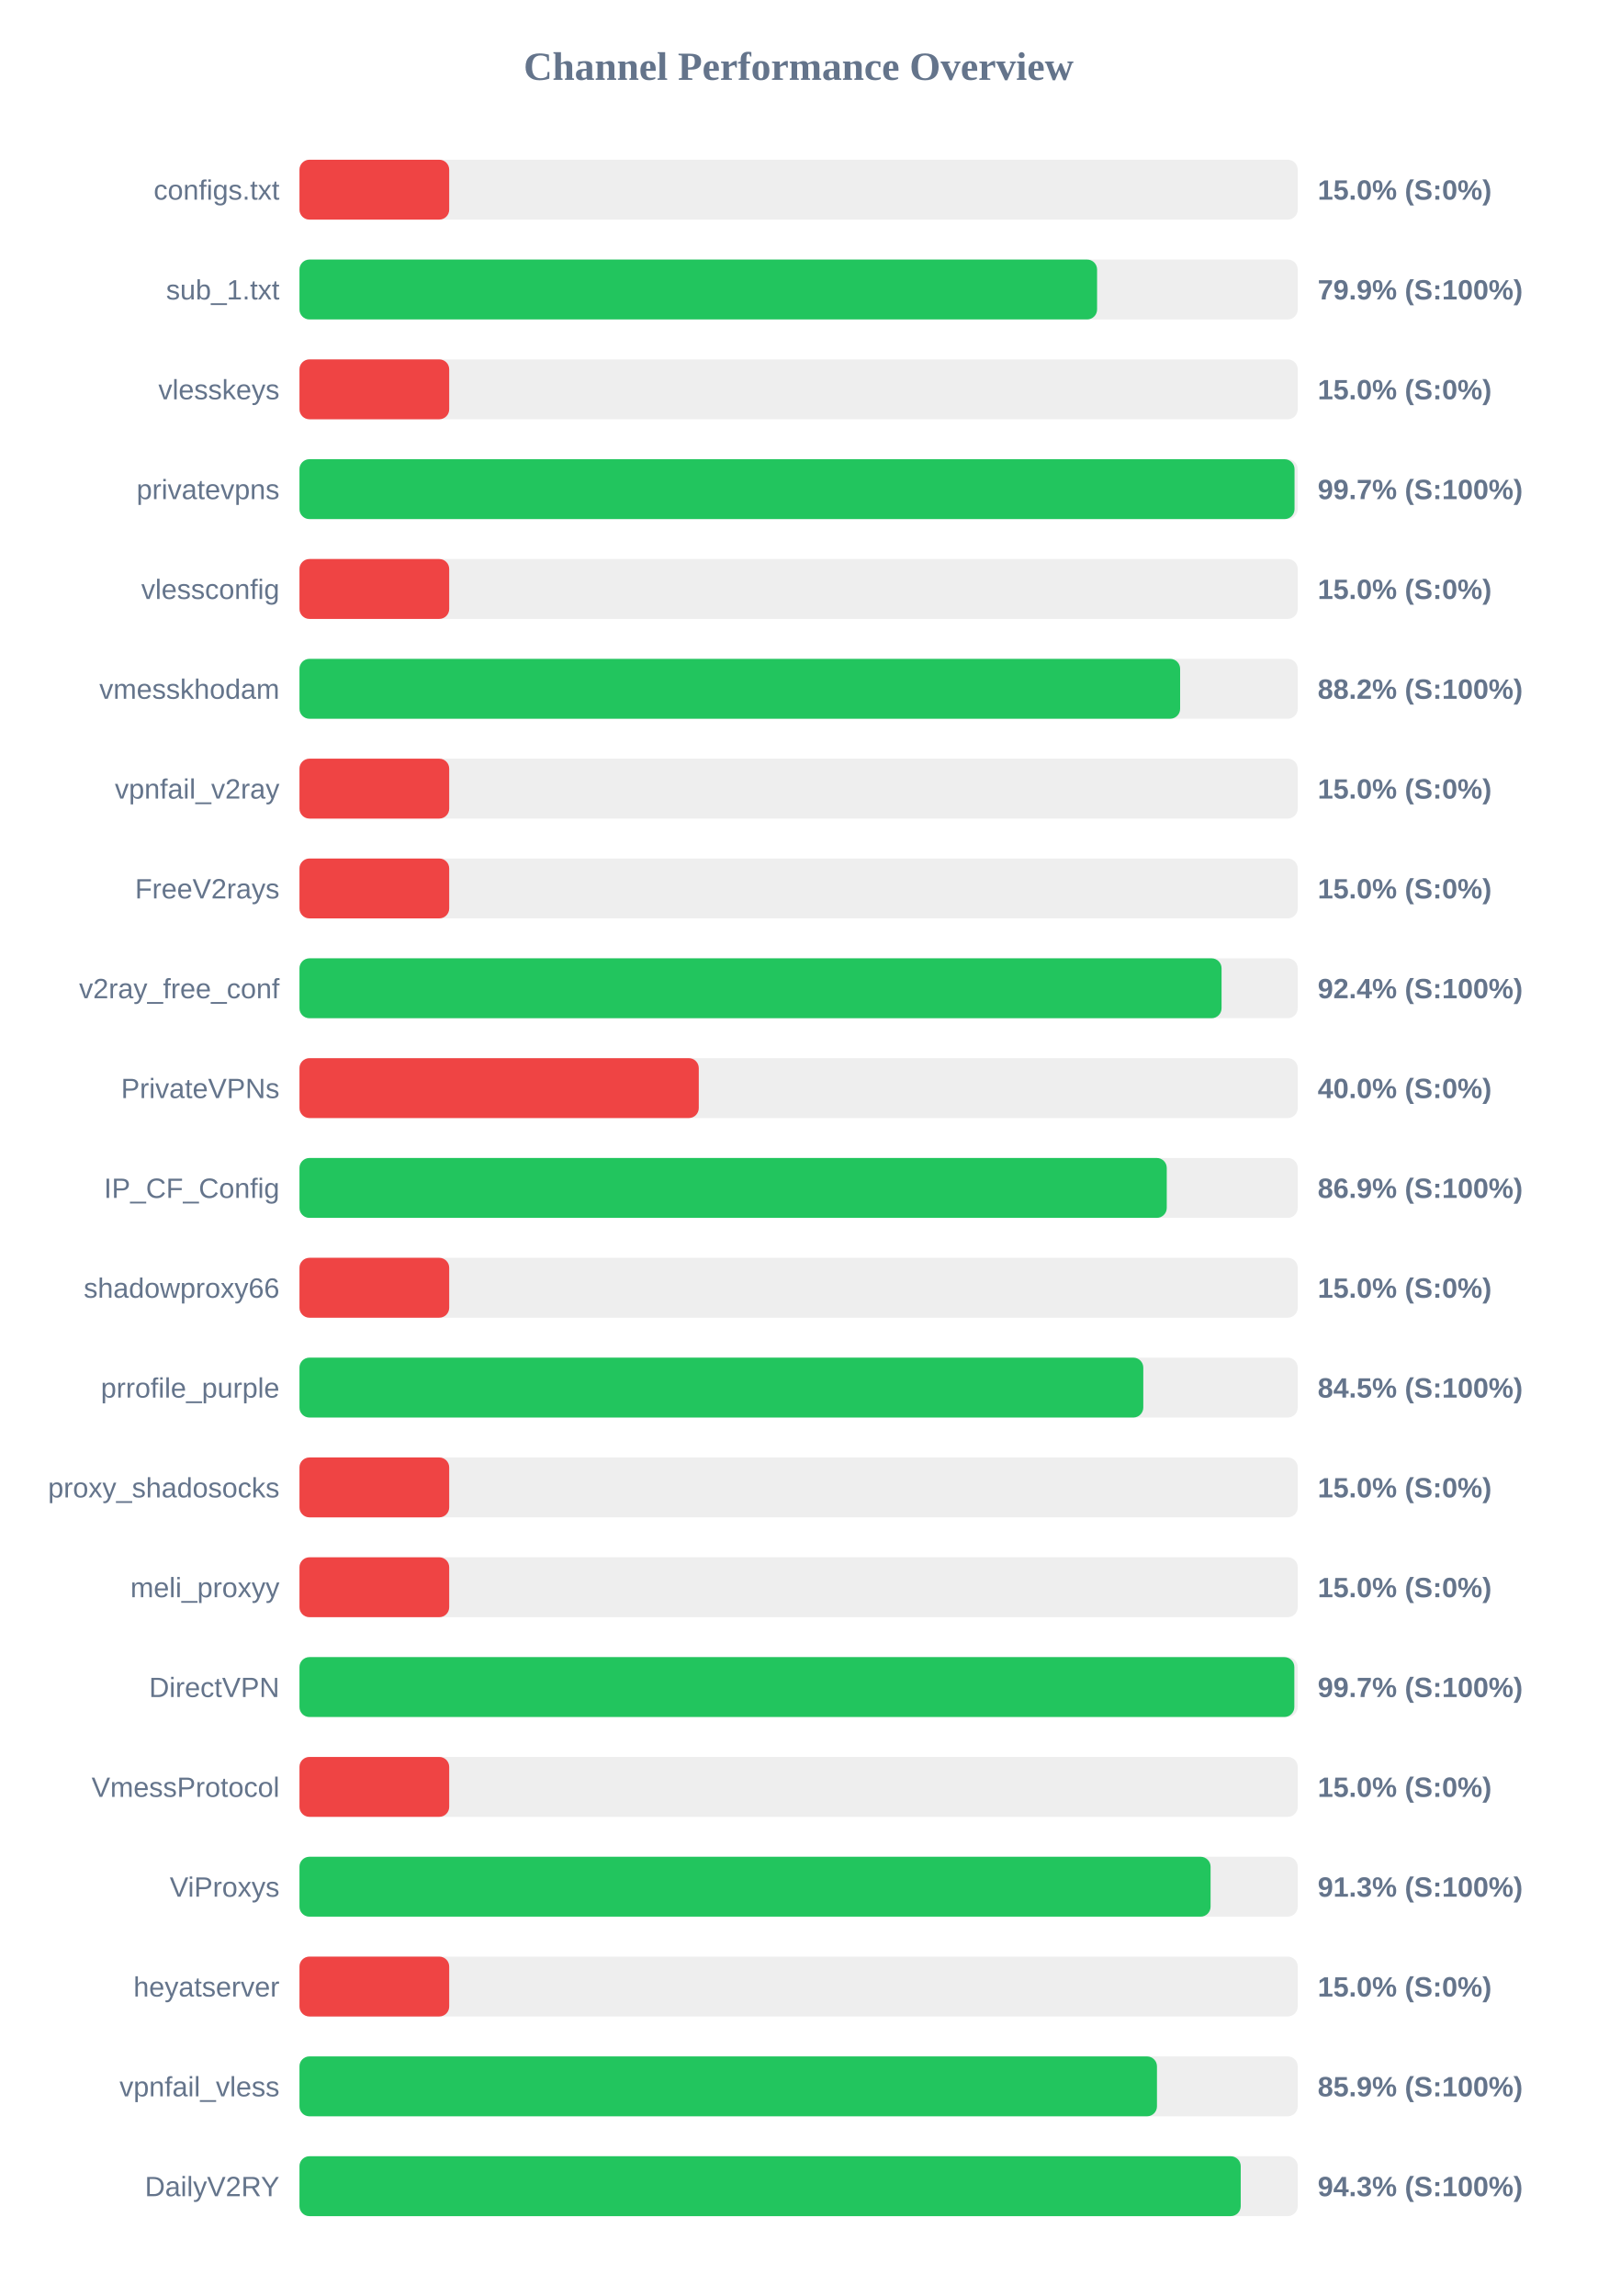
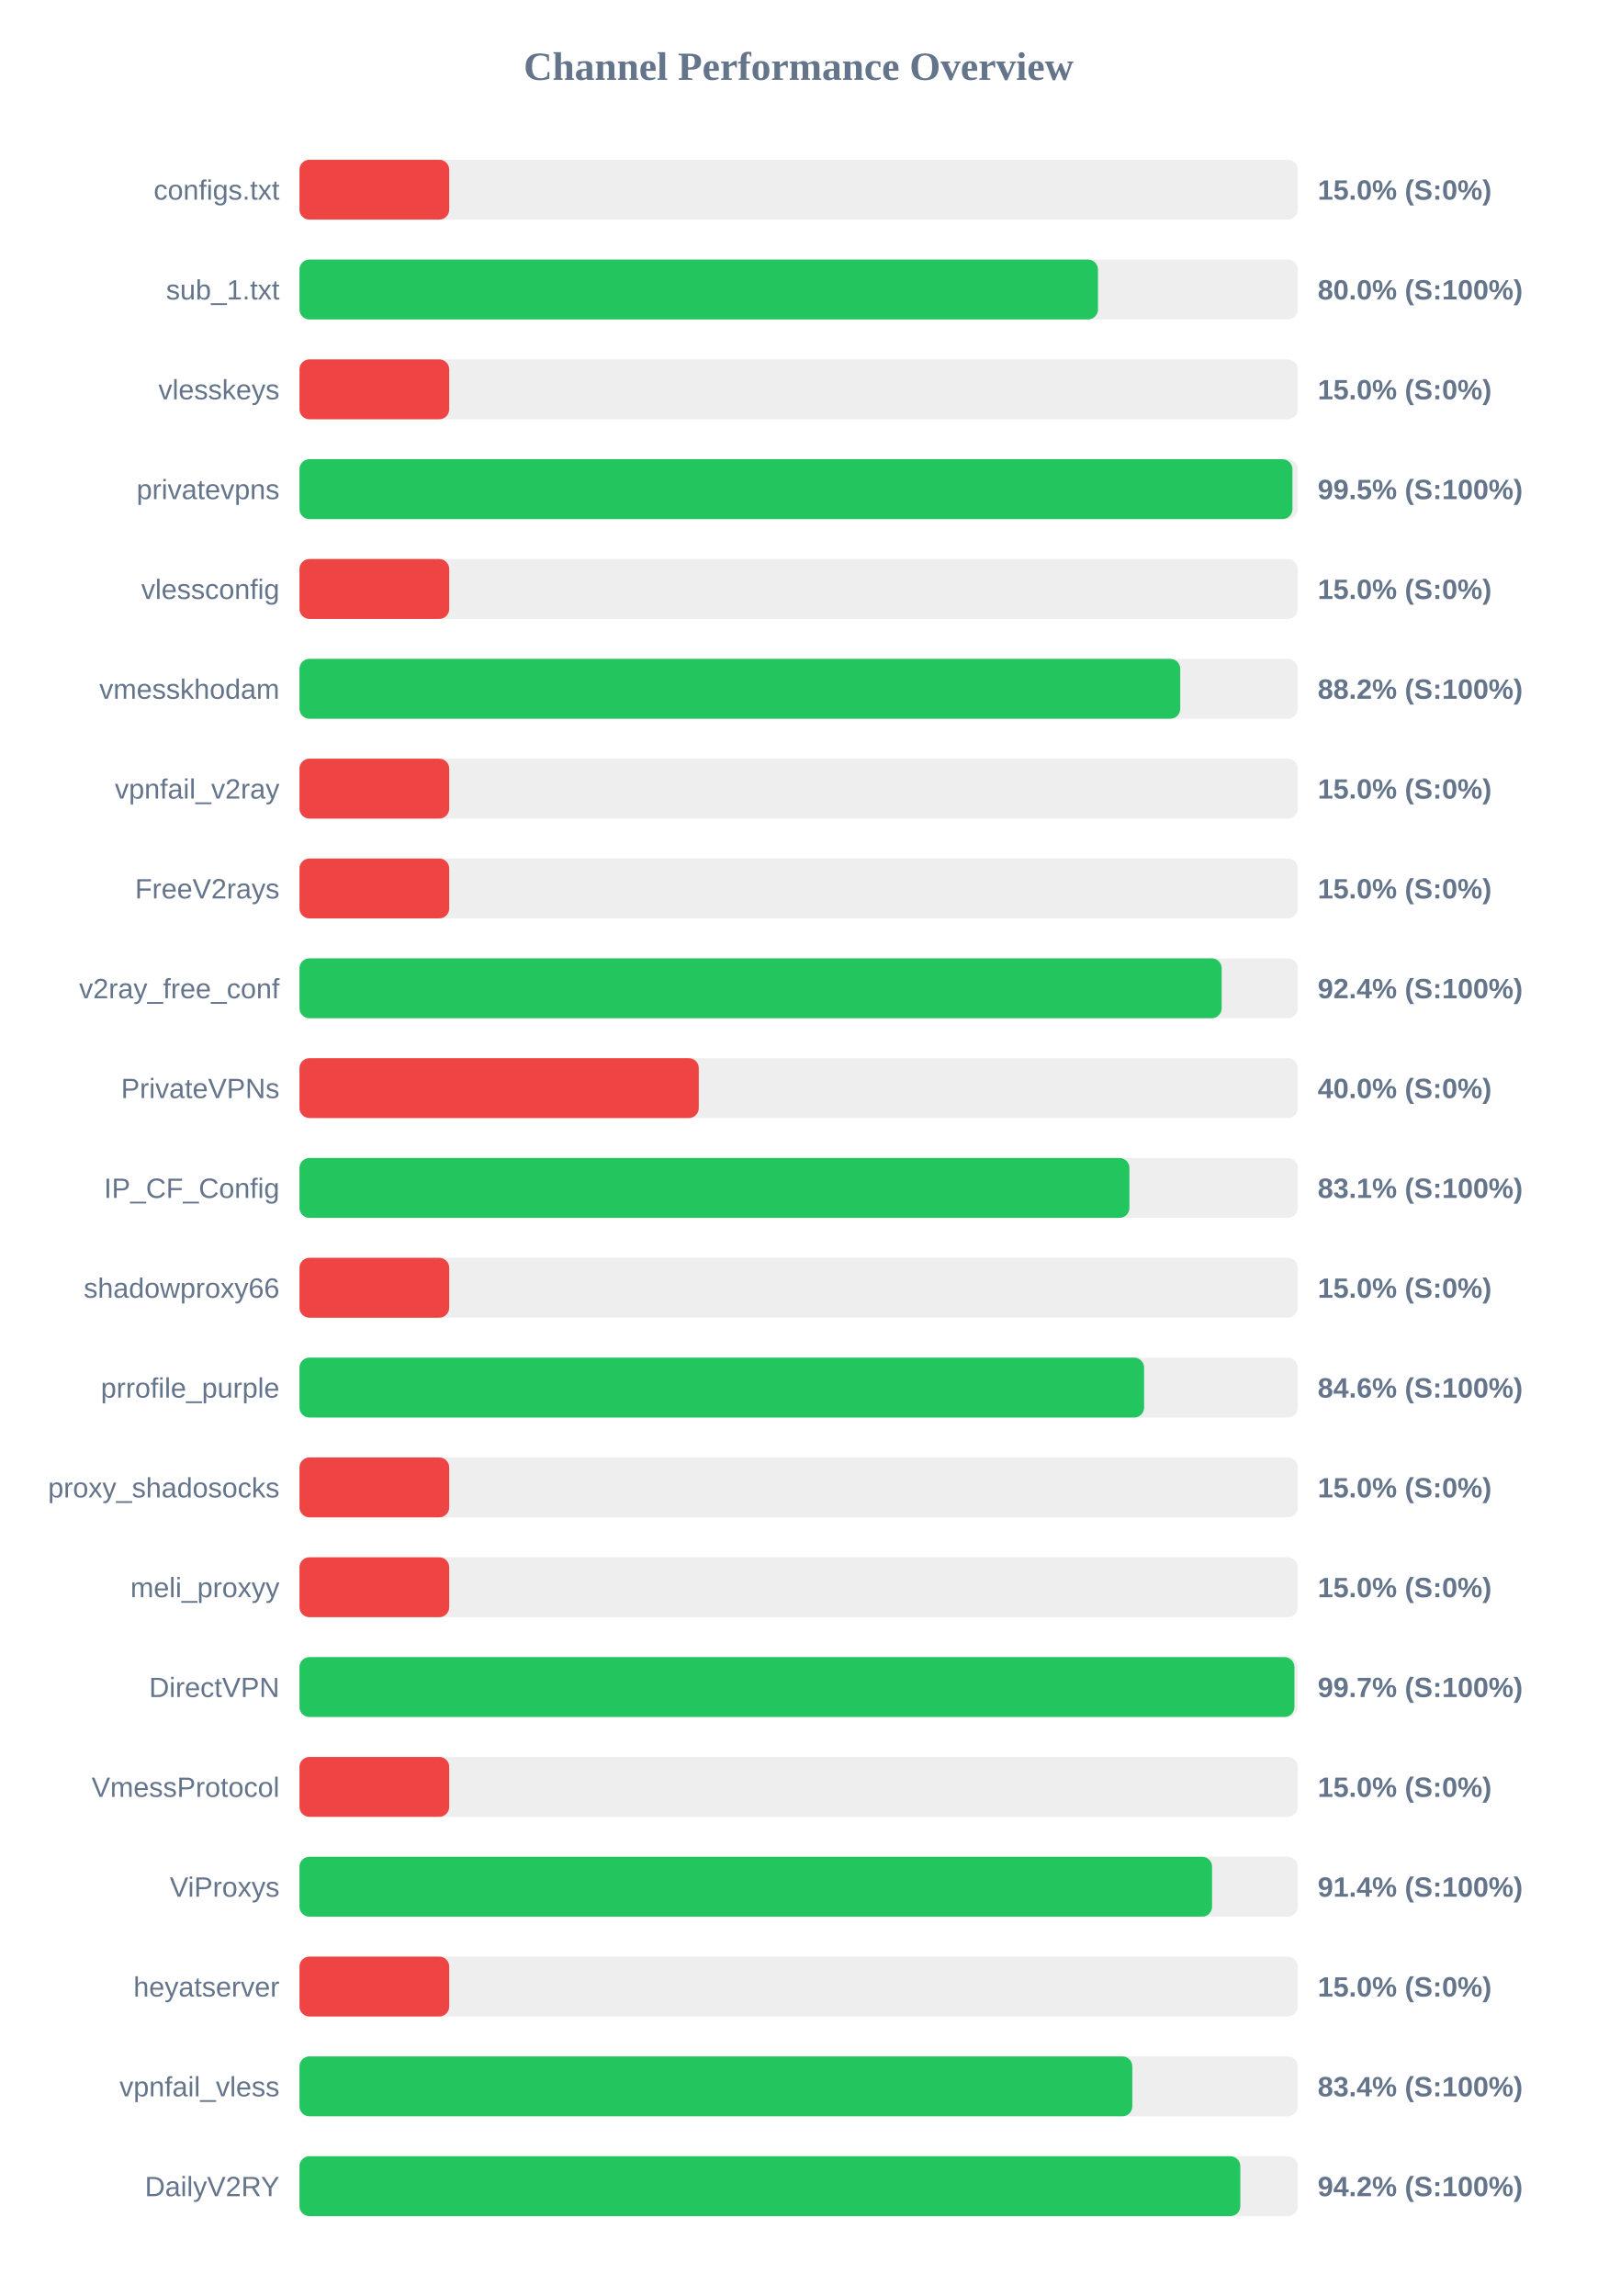
<svg xmlns="http://www.w3.org/2000/svg" width="800" height="1150" version="1.1">
  <style>
        .row { font: 14px Arial; fill: #64748b; }
        .score { font: bold 14px Arial; fill: #64748b; }
    </style>
  <text x="400" y="40" text-anchor="middle" font-size="20px" font-weight="bold" fill="#64748b">Channel Performance Overview</text>
  <rect x="150" y="80" width="500" height="30" fill="#eee" rx="5" />
  <rect x="150" y="80" width="75.0" height="30" fill="#ef4444" rx="5" />
  <text x="140" y="100" text-anchor="end" class="row">configs.txt</text>
  <text x="660" y="100" text-anchor="start" class="score">15.0% (S:0%)</text>
  <rect x="150" y="130" width="500" height="30" fill="#eee" rx="5" />
-   <rect x="150" y="130" width="399.5" height="30" fill="#22c55e" rx="5" />
+   <rect x="150" y="130" width="399.95" height="30" fill="#22c55e" rx="5" />
  <text x="140" y="150" text-anchor="end" class="row">sub_1.txt</text>
-   <text x="660" y="150" text-anchor="start" class="score">79.9% (S:100%)</text>
+   <text x="660" y="150" text-anchor="start" class="score">80.0% (S:100%)</text>
  <rect x="150" y="180" width="500" height="30" fill="#eee" rx="5" />
  <rect x="150" y="180" width="75.0" height="30" fill="#ef4444" rx="5" />
  <text x="140" y="200" text-anchor="end" class="row">vlesskeys</text>
  <text x="660" y="200" text-anchor="start" class="score">15.0% (S:0%)</text>
  <rect x="150" y="230" width="500" height="30" fill="#eee" rx="5" />
-   <rect x="150" y="230" width="498.4" height="30" fill="#22c55e" rx="5" />
+   <rect x="150" y="230" width="497.35" height="30" fill="#22c55e" rx="5" />
  <text x="140" y="250" text-anchor="end" class="row">privatevpns</text>
-   <text x="660" y="250" text-anchor="start" class="score">99.7% (S:100%)</text>
+   <text x="660" y="250" text-anchor="start" class="score">99.5% (S:100%)</text>
  <rect x="150" y="280" width="500" height="30" fill="#eee" rx="5" />
  <rect x="150" y="280" width="75.0" height="30" fill="#ef4444" rx="5" />
  <text x="140" y="300" text-anchor="end" class="row">vlessconfig</text>
  <text x="660" y="300" text-anchor="start" class="score">15.0% (S:0%)</text>
  <rect x="150" y="330" width="500" height="30" fill="#eee" rx="5" />
-   <rect x="150" y="330" width="441.1" height="30" fill="#22c55e" rx="5" />
+   <rect x="150" y="330" width="441.15" height="30" fill="#22c55e" rx="5" />
  <text x="140" y="350" text-anchor="end" class="row">vmesskhodam</text>
  <text x="660" y="350" text-anchor="start" class="score">88.2% (S:100%)</text>
  <rect x="150" y="380" width="500" height="30" fill="#eee" rx="5" />
  <rect x="150" y="380" width="75.0" height="30" fill="#ef4444" rx="5" />
  <text x="140" y="400" text-anchor="end" class="row">vpnfail_v2ray</text>
  <text x="660" y="400" text-anchor="start" class="score">15.0% (S:0%)</text>
  <rect x="150" y="430" width="500" height="30" fill="#eee" rx="5" />
  <rect x="150" y="430" width="75.0" height="30" fill="#ef4444" rx="5" />
  <text x="140" y="450" text-anchor="end" class="row">FreeV2rays</text>
  <text x="660" y="450" text-anchor="start" class="score">15.0% (S:0%)</text>
  <rect x="150" y="480" width="500" height="30" fill="#eee" rx="5" />
-   <rect x="150" y="480" width="461.85" height="30" fill="#22c55e" rx="5" />
+   <rect x="150" y="480" width="461.9" height="30" fill="#22c55e" rx="5" />
  <text x="140" y="500" text-anchor="end" class="row">v2ray_free_conf</text>
  <text x="660" y="500" text-anchor="start" class="score">92.4% (S:100%)</text>
  <rect x="150" y="530" width="500" height="30" fill="#eee" rx="5" />
  <rect x="150" y="530" width="200.0" height="30" fill="#ef4444" rx="5" />
  <text x="140" y="550" text-anchor="end" class="row">PrivateVPNs</text>
  <text x="660" y="550" text-anchor="start" class="score">40.0% (S:0%)</text>
  <rect x="150" y="580" width="500" height="30" fill="#eee" rx="5" />
-   <rect x="150" y="580" width="434.4" height="30" fill="#22c55e" rx="5" />
+   <rect x="150" y="580" width="415.7" height="30" fill="#22c55e" rx="5" />
  <text x="140" y="600" text-anchor="end" class="row">IP_CF_Config</text>
-   <text x="660" y="600" text-anchor="start" class="score">86.9% (S:100%)</text>
+   <text x="660" y="600" text-anchor="start" class="score">83.1% (S:100%)</text>
  <rect x="150" y="630" width="500" height="30" fill="#eee" rx="5" />
  <rect x="150" y="630" width="75.0" height="30" fill="#ef4444" rx="5" />
  <text x="140" y="650" text-anchor="end" class="row">shadowproxy66</text>
  <text x="660" y="650" text-anchor="start" class="score">15.0% (S:0%)</text>
  <rect x="150" y="680" width="500" height="30" fill="#eee" rx="5" />
-   <rect x="150" y="680" width="422.65" height="30" fill="#22c55e" rx="5" />
+   <rect x="150" y="680" width="423.05" height="30" fill="#22c55e" rx="5" />
  <text x="140" y="700" text-anchor="end" class="row">prrofile_purple</text>
-   <text x="660" y="700" text-anchor="start" class="score">84.5% (S:100%)</text>
+   <text x="660" y="700" text-anchor="start" class="score">84.6% (S:100%)</text>
  <rect x="150" y="730" width="500" height="30" fill="#eee" rx="5" />
  <rect x="150" y="730" width="75.0" height="30" fill="#ef4444" rx="5" />
  <text x="140" y="750" text-anchor="end" class="row">proxy_shadosocks</text>
  <text x="660" y="750" text-anchor="start" class="score">15.0% (S:0%)</text>
  <rect x="150" y="780" width="500" height="30" fill="#eee" rx="5" />
  <rect x="150" y="780" width="75.0" height="30" fill="#ef4444" rx="5" />
  <text x="140" y="800" text-anchor="end" class="row">meli_proxyy</text>
  <text x="660" y="800" text-anchor="start" class="score">15.0% (S:0%)</text>
  <rect x="150" y="830" width="500" height="30" fill="#eee" rx="5" />
-   <rect x="150" y="830" width="498.3" height="30" fill="#22c55e" rx="5" />
+   <rect x="150" y="830" width="498.35" height="30" fill="#22c55e" rx="5" />
  <text x="140" y="850" text-anchor="end" class="row">DirectVPN</text>
  <text x="660" y="850" text-anchor="start" class="score">99.7% (S:100%)</text>
  <rect x="150" y="880" width="500" height="30" fill="#eee" rx="5" />
  <rect x="150" y="880" width="75.0" height="30" fill="#ef4444" rx="5" />
  <text x="140" y="900" text-anchor="end" class="row">VmessProtocol</text>
  <text x="660" y="900" text-anchor="start" class="score">15.0% (S:0%)</text>
  <rect x="150" y="930" width="500" height="30" fill="#eee" rx="5" />
-   <rect x="150" y="930" width="456.35" height="30" fill="#22c55e" rx="5" />
+   <rect x="150" y="930" width="457.1" height="30" fill="#22c55e" rx="5" />
  <text x="140" y="950" text-anchor="end" class="row">ViProxys</text>
-   <text x="660" y="950" text-anchor="start" class="score">91.3% (S:100%)</text>
+   <text x="660" y="950" text-anchor="start" class="score">91.4% (S:100%)</text>
  <rect x="150" y="980" width="500" height="30" fill="#eee" rx="5" />
  <rect x="150" y="980" width="75.0" height="30" fill="#ef4444" rx="5" />
  <text x="140" y="1000" text-anchor="end" class="row">heyatserver</text>
  <text x="660" y="1000" text-anchor="start" class="score">15.0% (S:0%)</text>
  <rect x="150" y="1030" width="500" height="30" fill="#eee" rx="5" />
-   <rect x="150" y="1030" width="429.5" height="30" fill="#22c55e" rx="5" />
+   <rect x="150" y="1030" width="417.15" height="30" fill="#22c55e" rx="5" />
  <text x="140" y="1050" text-anchor="end" class="row">vpnfail_vless</text>
-   <text x="660" y="1050" text-anchor="start" class="score">85.9% (S:100%)</text>
+   <text x="660" y="1050" text-anchor="start" class="score">83.4% (S:100%)</text>
  <rect x="150" y="1080" width="500" height="30" fill="#eee" rx="5" />
-   <rect x="150" y="1080" width="471.45" height="30" fill="#22c55e" rx="5" />
+   <rect x="150" y="1080" width="471.25" height="30" fill="#22c55e" rx="5" />
  <text x="140" y="1100" text-anchor="end" class="row">DailyV2RY</text>
-   <text x="660" y="1100" text-anchor="start" class="score">94.3% (S:100%)</text>
+   <text x="660" y="1100" text-anchor="start" class="score">94.2% (S:100%)</text>
</svg>
